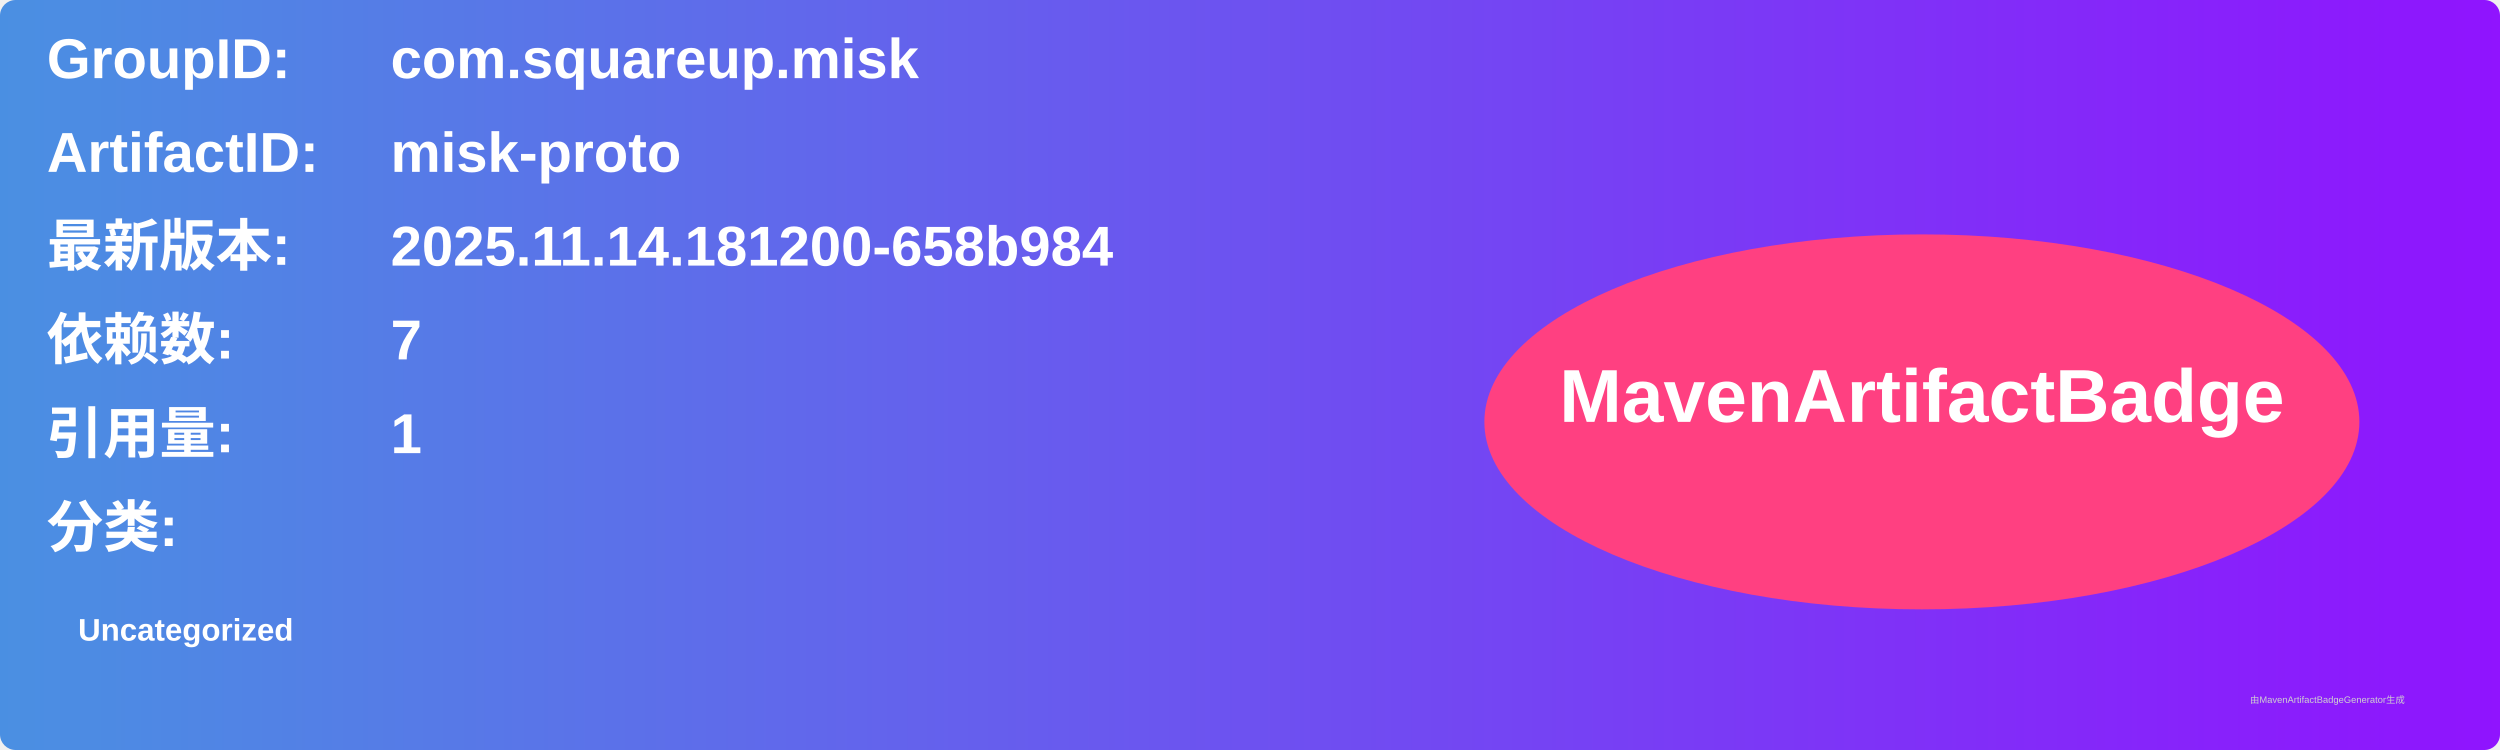
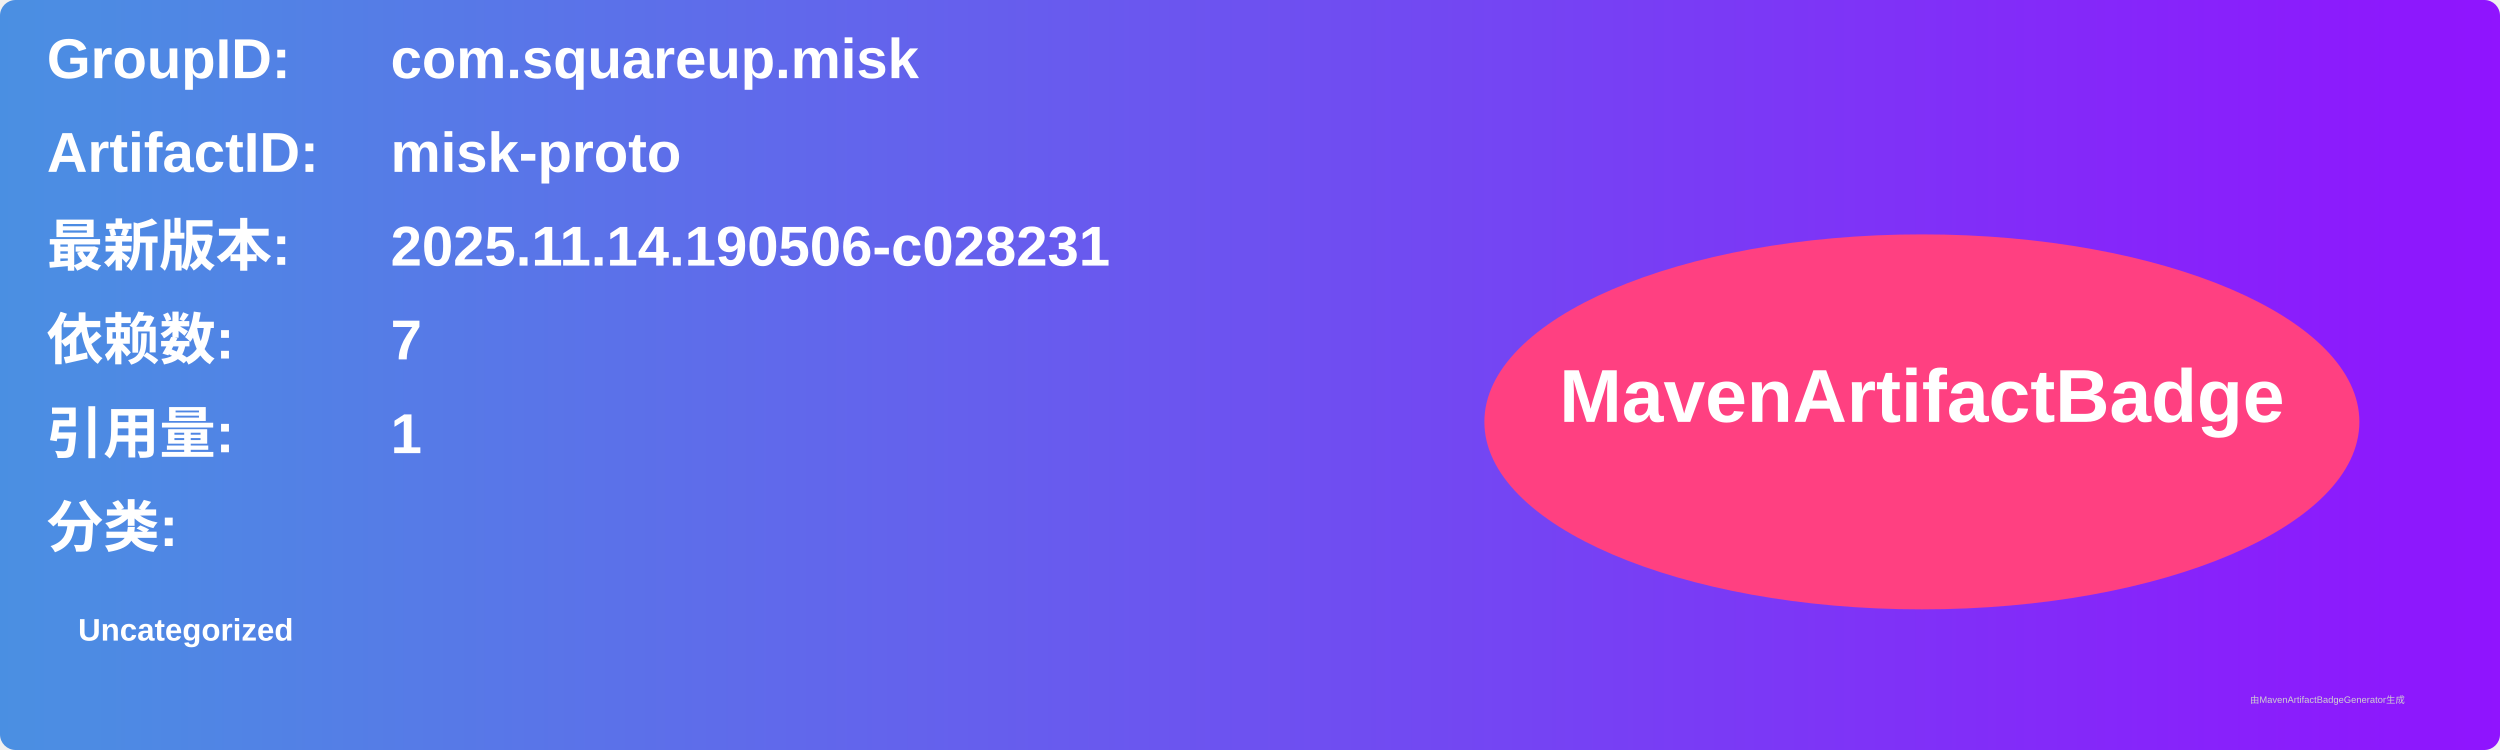
<svg xmlns="http://www.w3.org/2000/svg" width="800" height="240" viewBox="0 0 800 240">
  <linearGradient id="grad" x1="0%" y1="0%" x2="100%" y2="0%">
    <stop offset="0%" stop-color="#4a90e2" />
    <stop offset="100%" stop-color="#9013fe" />
  </linearGradient>
  <rect width="100%" height="100%" rx="5" ry="5" fill="url(#grad)" />
  <g transform="translate(15, 15)">
    <text x="0" y="10" font-family="Arial" font-size="18" fill="white" font-weight="bold" width="260">GroupID:</text>
    <text x="110" y="10" font-family="Arial" font-size="18" fill="white" font-weight="bold" width="460">com.squareup.misk</text>
    <text x="0" y="40" font-family="Arial" font-size="18" fill="white" font-weight="bold" width="260">ArtifactID:</text>
    <text x="110" y="40" font-family="Arial" font-size="18" fill="white" font-weight="bold" width="460">misk-proto</text>
    <text x="0" y="70" font-family="Arial" font-size="18" fill="white" font-weight="bold">最新版本:</text>
    <text x="110" y="70" font-family="Arial" font-size="18" fill="white" font-weight="bold">
-       <tspan font-weight="bold">2025.11.14.181200-658b984</tspan>
+       <tspan font-weight="bold">2025.11.14.190506-c028231</tspan>
    </text>
    <text x="0" y="100" font-family="Arial" font-size="18" fill="white" font-weight="bold">依赖数: </text>
    <text x="110" y="100" font-family="Arial" font-size="18" fill="white">
      <tspan font-weight="bold">7</tspan>
    </text>
    <text x="0" y="130" font-family="Arial" font-size="18" fill="white" font-weight="bold">引用量: </text>
    <text x="110" y="130" font-family="Arial" font-size="18" fill="white">
      <tspan font-weight="bold">1</tspan>
    </text>
    <text x="0" y="160" font-family="Arial" font-size="18" fill="white" font-weight="bold">分类:</text>
    <text x="10" y="190" font-family="Arial" font-size="10" fill="white">
      <tspan font-weight="bold">Uncategorized</tspan>
    </text>
    <ellipse cx="600" cy="120" rx="140" ry="60" fill="#ff4081" />
    <text x="600" y="120" text-anchor="middle" font-family="Arial" font-size="24" fill="white" font-weight="bold">MavenArtifactBadge</text>
  </g>
  <text x="720" y="225" font-family="Arial" font-size="3" fill="#d0d0d0">由MavenArtifactBadgeGenerator生成</text>
</svg>
